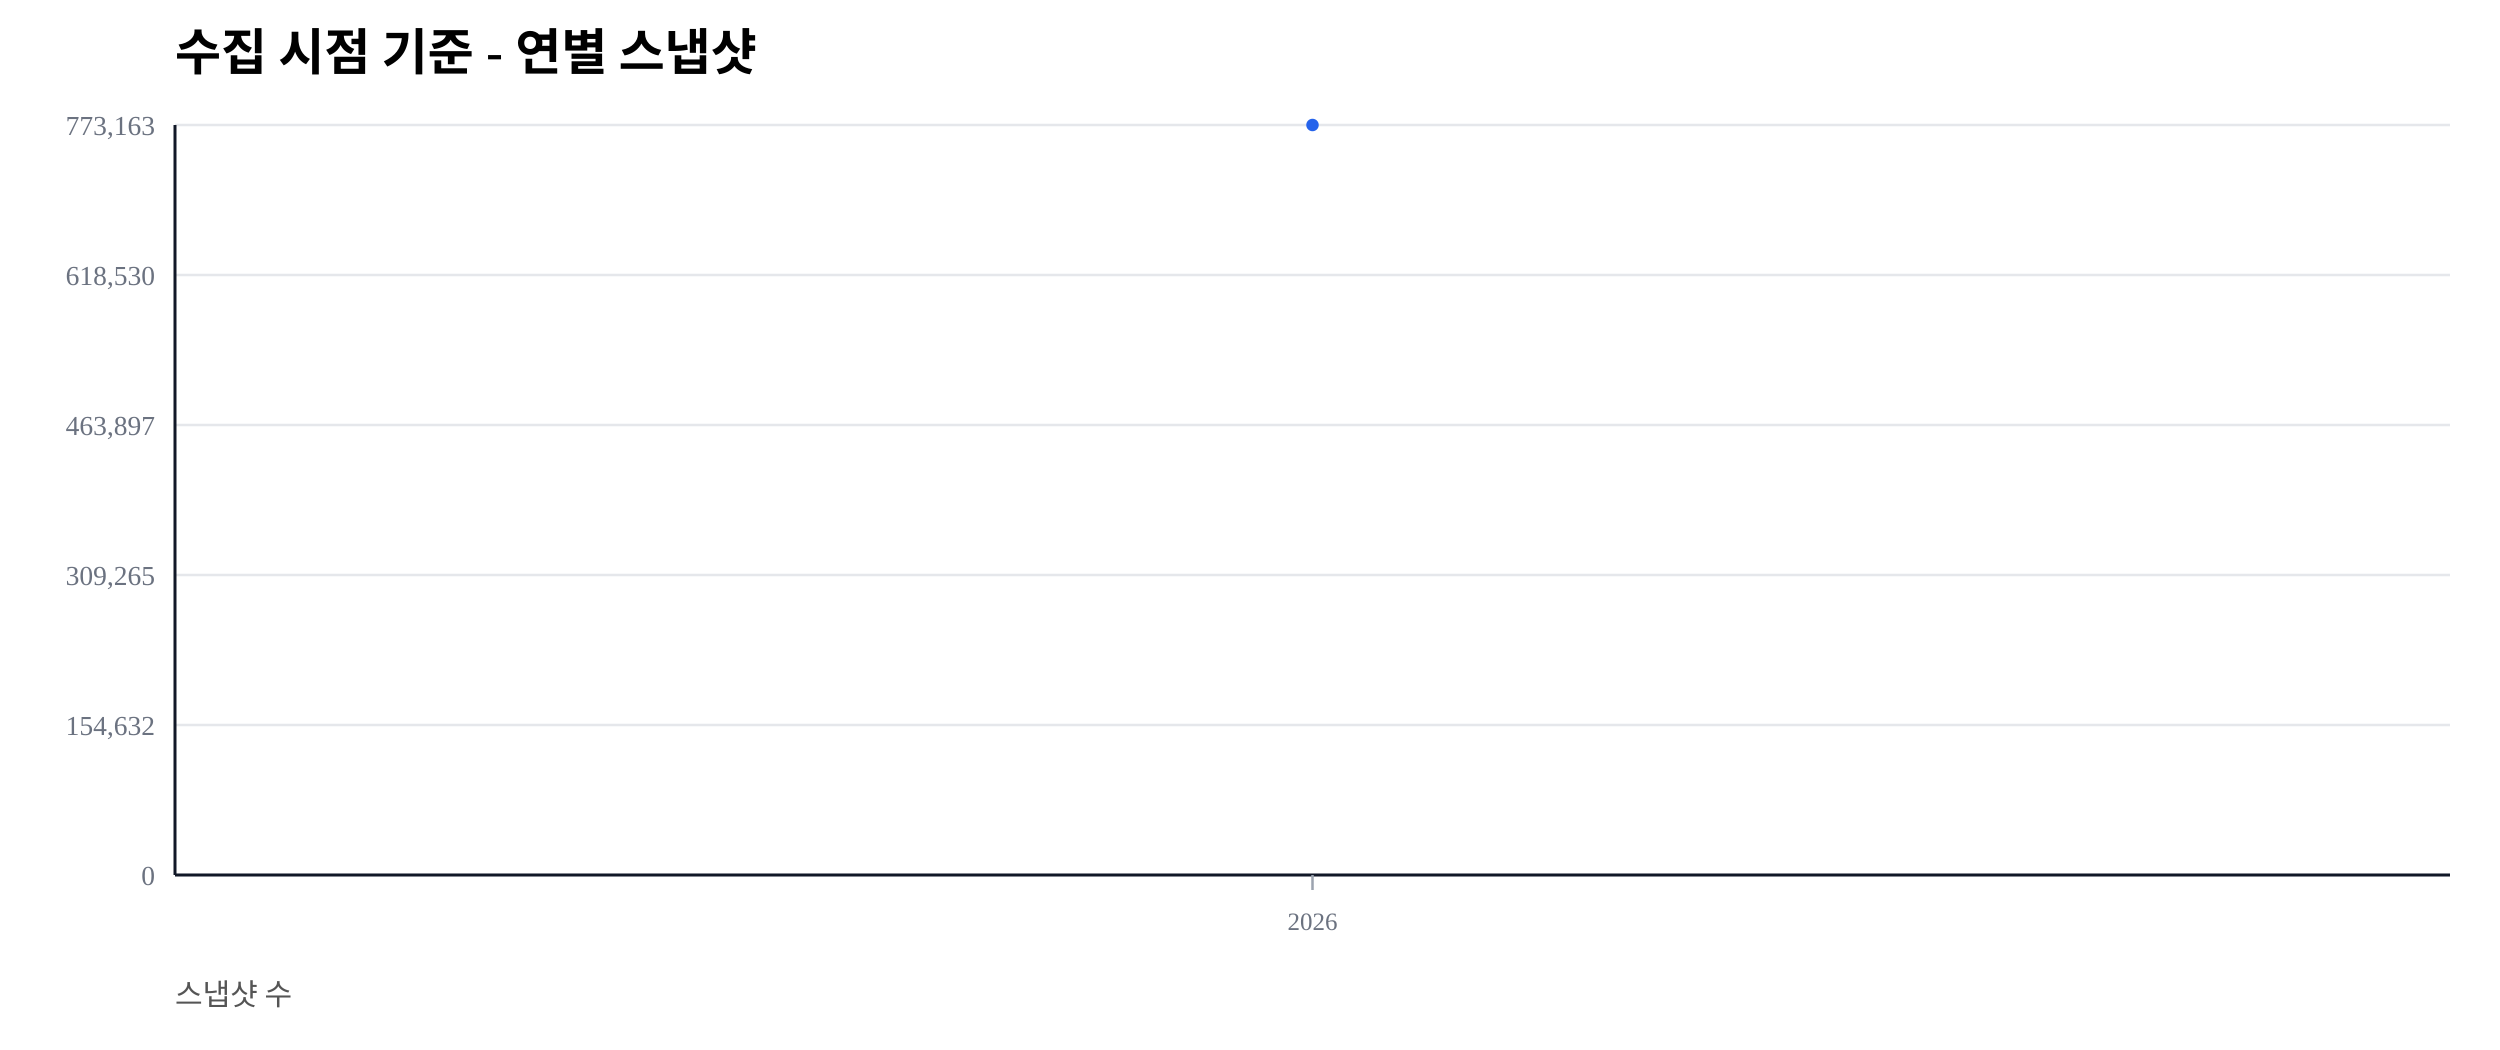
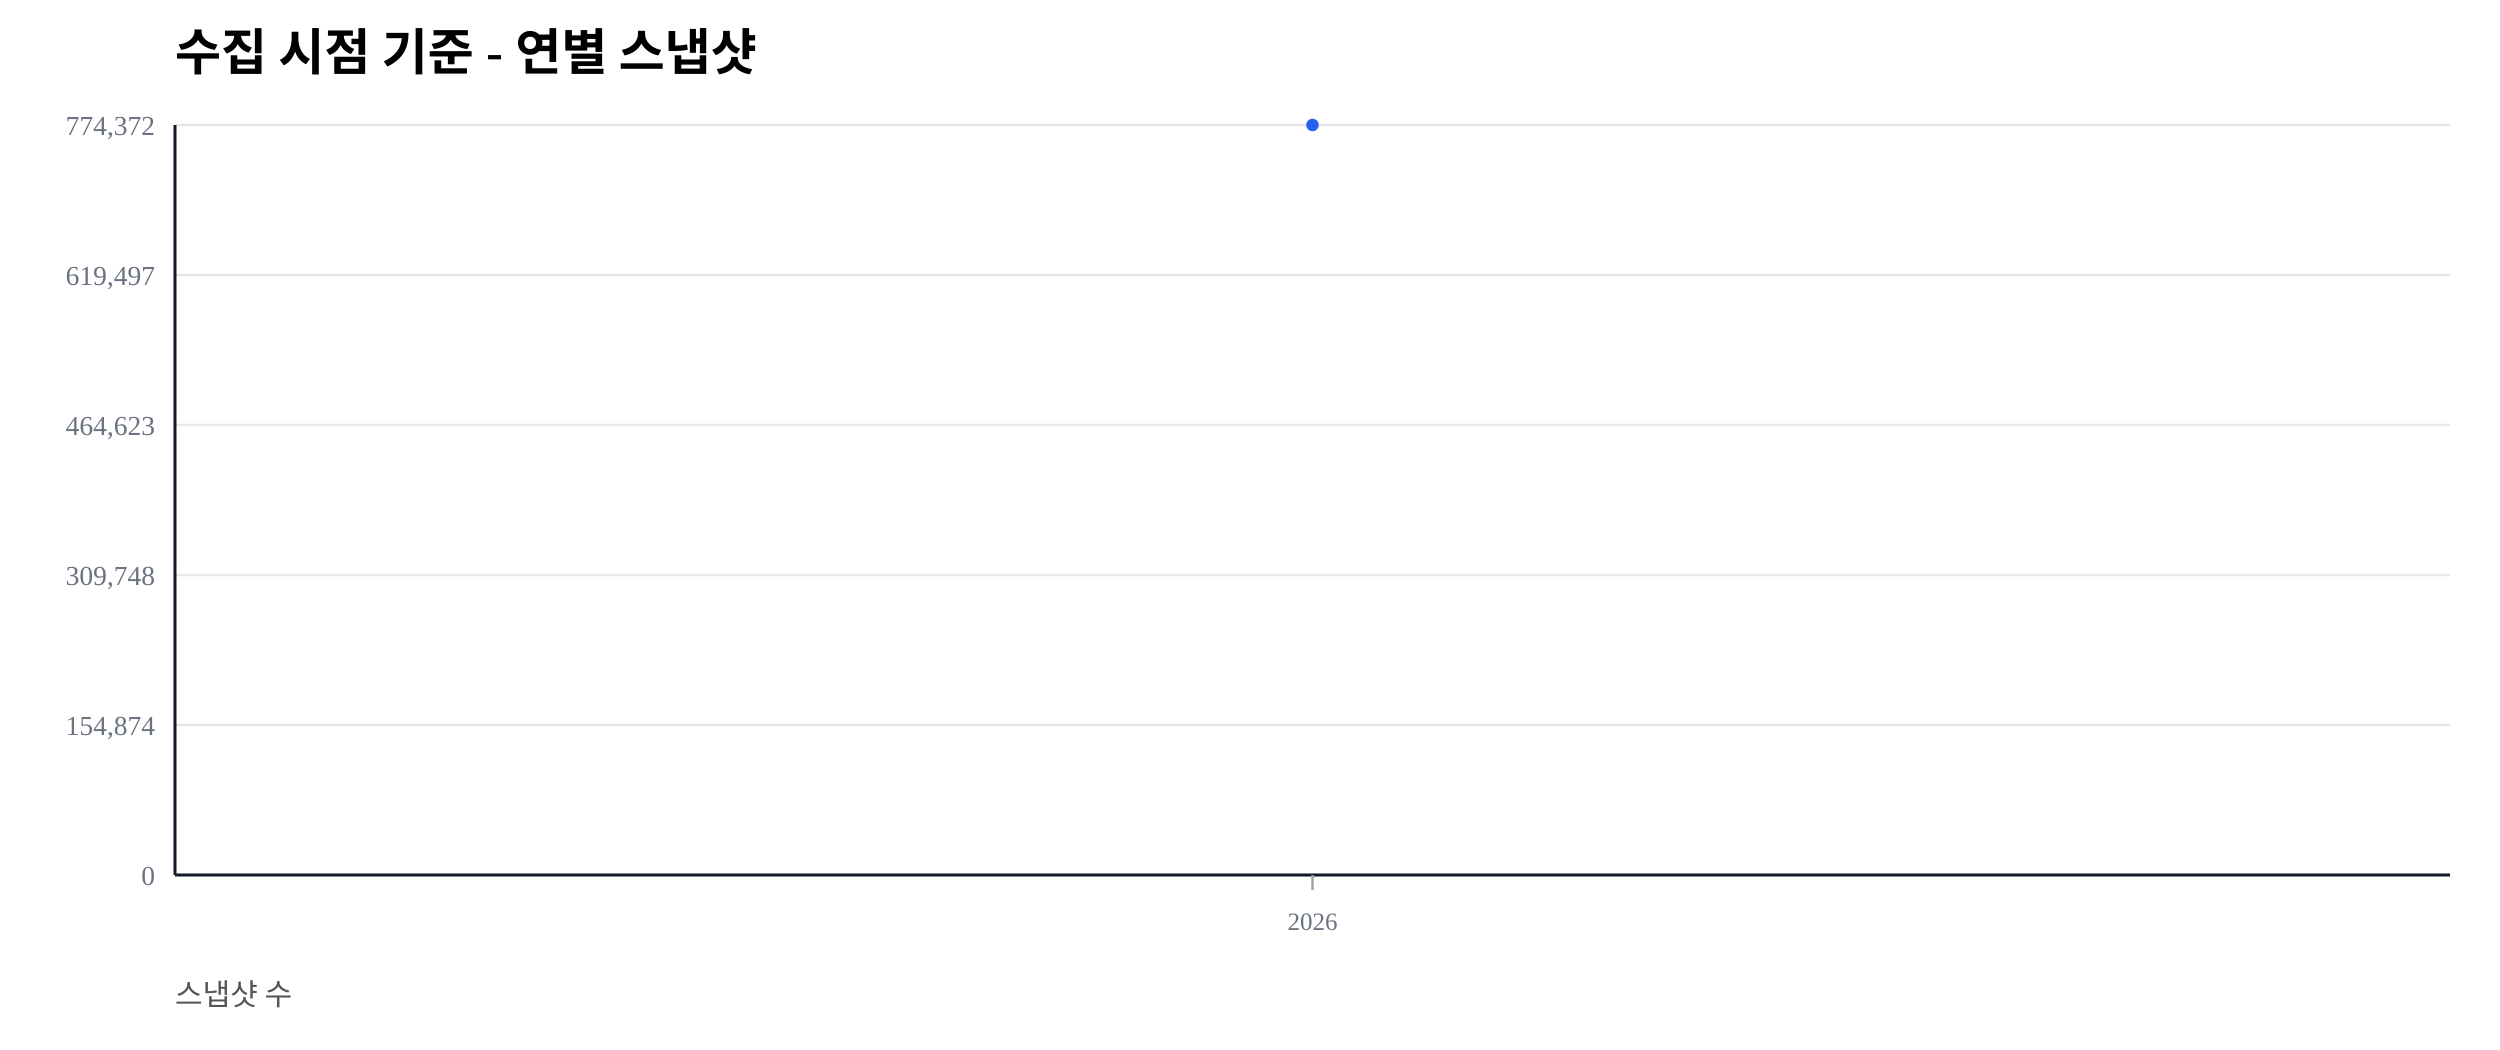
<svg xmlns="http://www.w3.org/2000/svg" width="1000" height="420" viewBox="0 0 1000 420">
  <rect width="100%" height="100%" fill="#ffffff" />
  <text x="70" y="28" font-size="20" font-weight="600">수집 시점 기준 - 연별 스냅샷</text>
  <text x="70" y="402" font-size="12" fill="#555">스냅샷 수</text>
  <line x1="70" y1="350.00" x2="980" y2="350.00" stroke="#e5e7eb" stroke-width="1" />
  <text x="62" y="354.00" font-size="11" fill="#6b7280" text-anchor="end">0</text>
  <line x1="70" y1="290.00" x2="980" y2="290.00" stroke="#e5e7eb" stroke-width="1" />
-   <text x="62" y="294.00" font-size="11" fill="#6b7280" text-anchor="end">154,632</text>
+   <text x="62" y="294.00" font-size="11" fill="#6b7280" text-anchor="end">154,874</text>
  <line x1="70" y1="230.00" x2="980" y2="230.00" stroke="#e5e7eb" stroke-width="1" />
-   <text x="62" y="234.00" font-size="11" fill="#6b7280" text-anchor="end">309,265</text>
+   <text x="62" y="234.00" font-size="11" fill="#6b7280" text-anchor="end">309,748</text>
  <line x1="70" y1="170.00" x2="980" y2="170.00" stroke="#e5e7eb" stroke-width="1" />
-   <text x="62" y="174.00" font-size="11" fill="#6b7280" text-anchor="end">463,897</text>
+   <text x="62" y="174.00" font-size="11" fill="#6b7280" text-anchor="end">464,623</text>
  <line x1="70" y1="110.00" x2="980" y2="110.00" stroke="#e5e7eb" stroke-width="1" />
-   <text x="62" y="114.00" font-size="11" fill="#6b7280" text-anchor="end">618,530</text>
+   <text x="62" y="114.00" font-size="11" fill="#6b7280" text-anchor="end">619,497</text>
  <line x1="70" y1="50.00" x2="980" y2="50.00" stroke="#e5e7eb" stroke-width="1" />
-   <text x="62" y="54.00" font-size="11" fill="#6b7280" text-anchor="end">773,163</text>
+   <text x="62" y="54.00" font-size="11" fill="#6b7280" text-anchor="end">774,372</text>
  <line x1="70" y1="350" x2="980" y2="350" stroke="#111827" stroke-width="1.2" />
  <line x1="70" y1="50" x2="70" y2="350" stroke="#111827" stroke-width="1.2" />
  <line x1="525.00" y1="350" x2="525.00" y2="356" stroke="#9ca3af" stroke-width="1" />
  <text x="525.00" y="372" font-size="10" fill="#6b7280" text-anchor="middle">2026</text>
  <polyline fill="none" stroke="#2563eb" stroke-width="2.5" points="525.00,50.00" />
  <circle cx="525.00" cy="50.00" r="2.5" fill="#2563eb" />
</svg>
